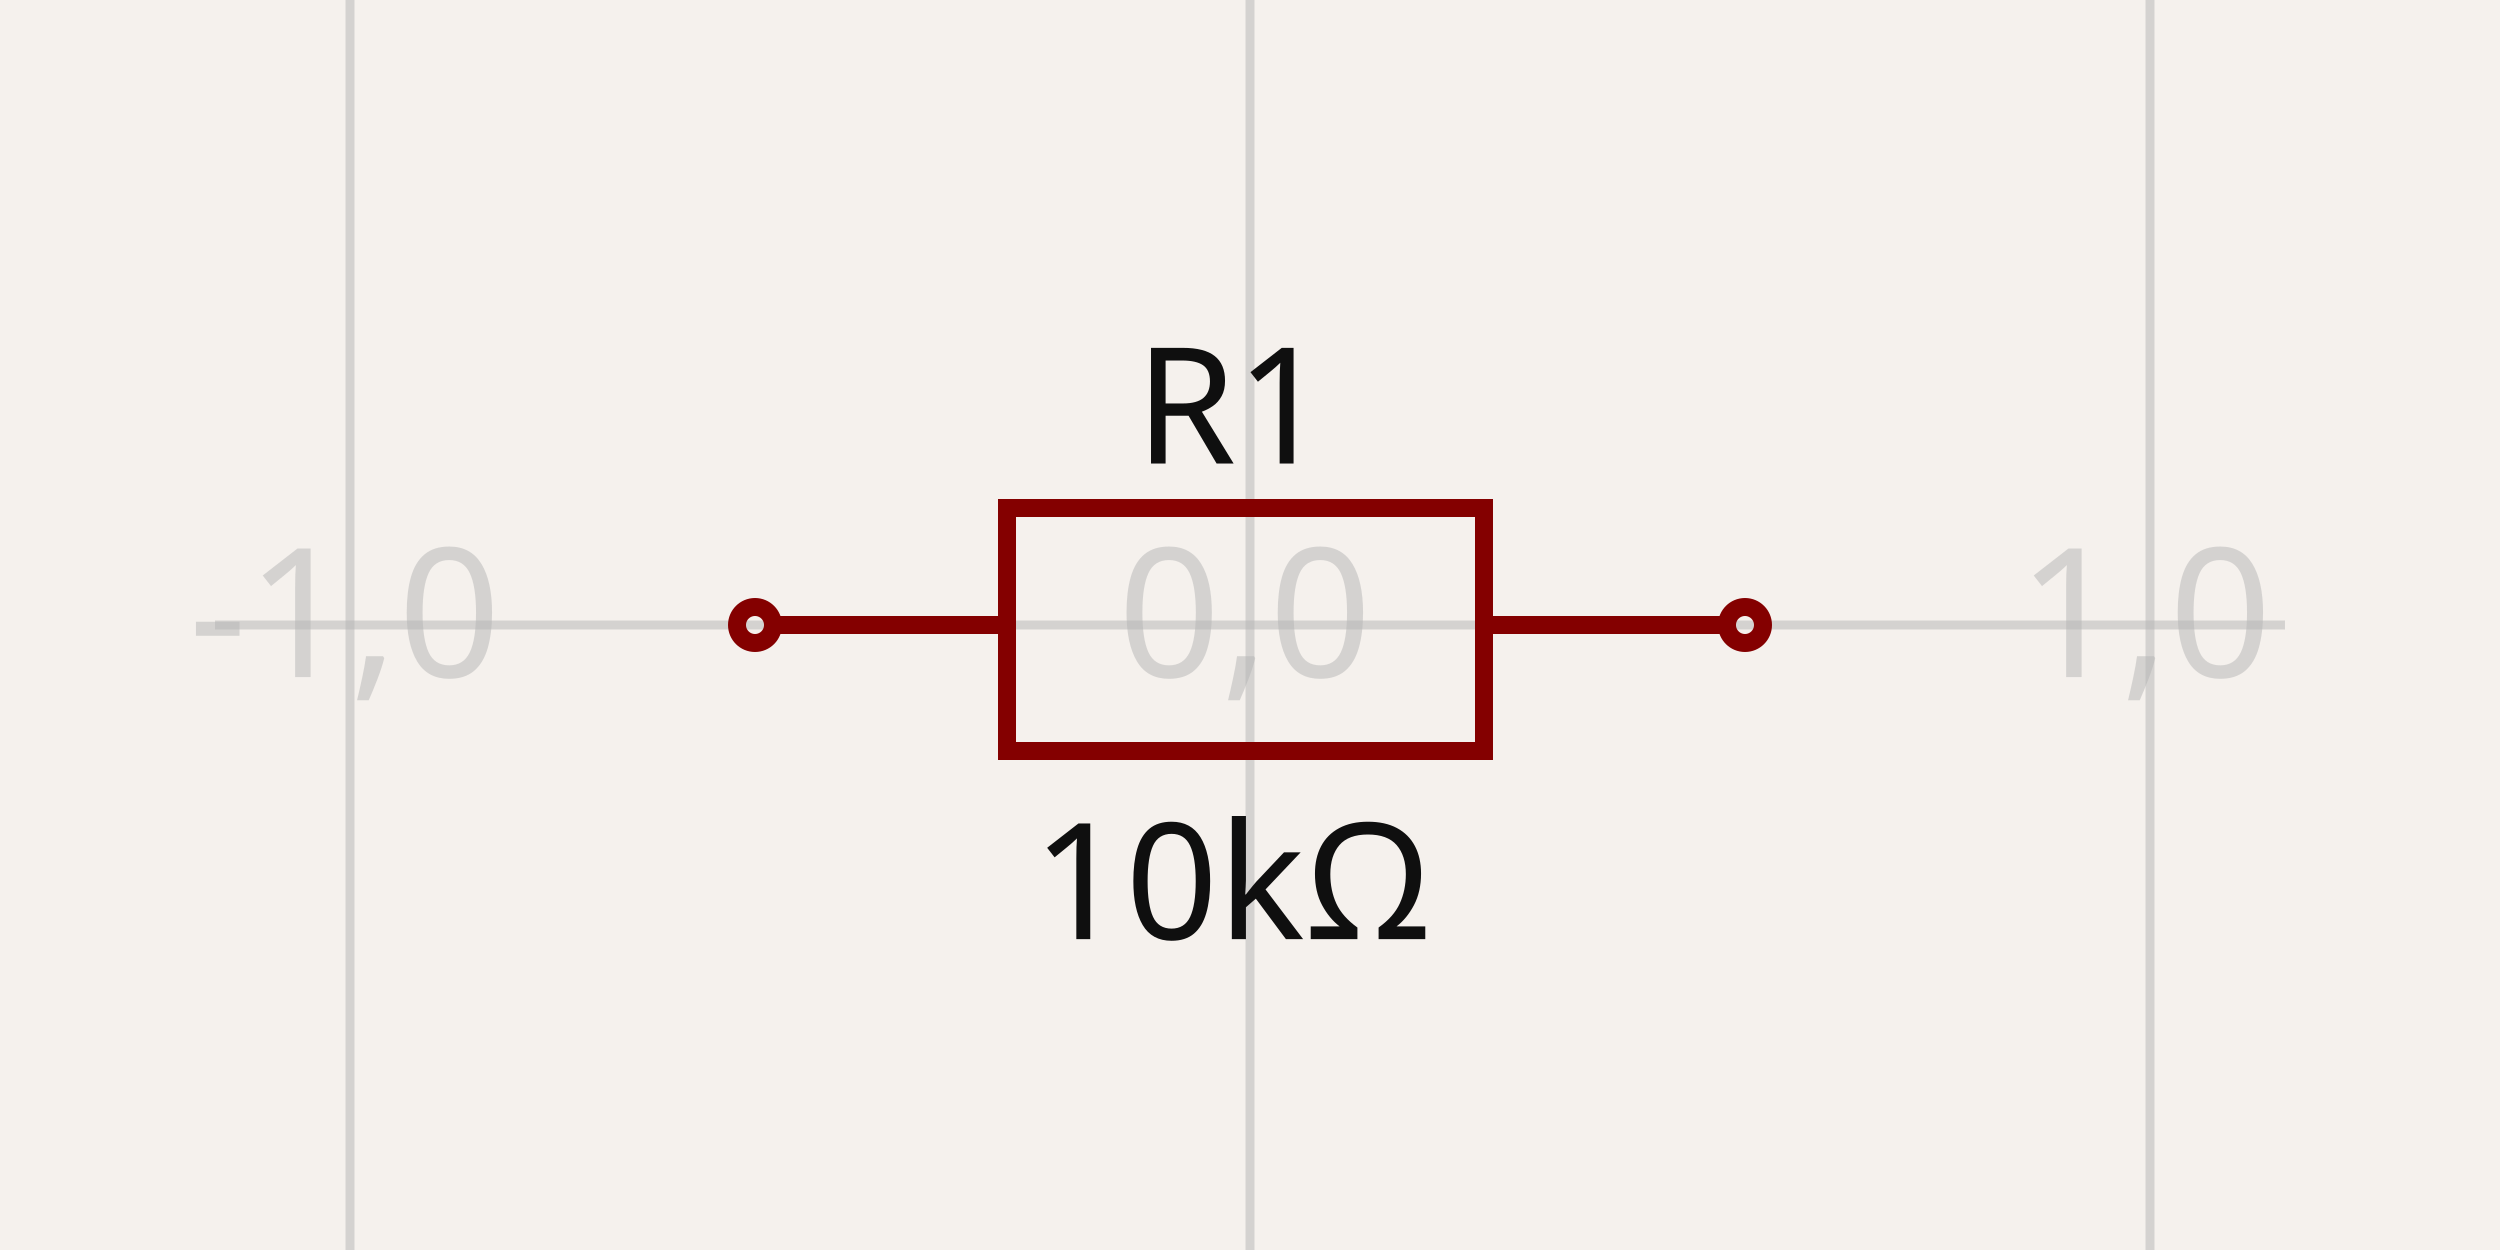
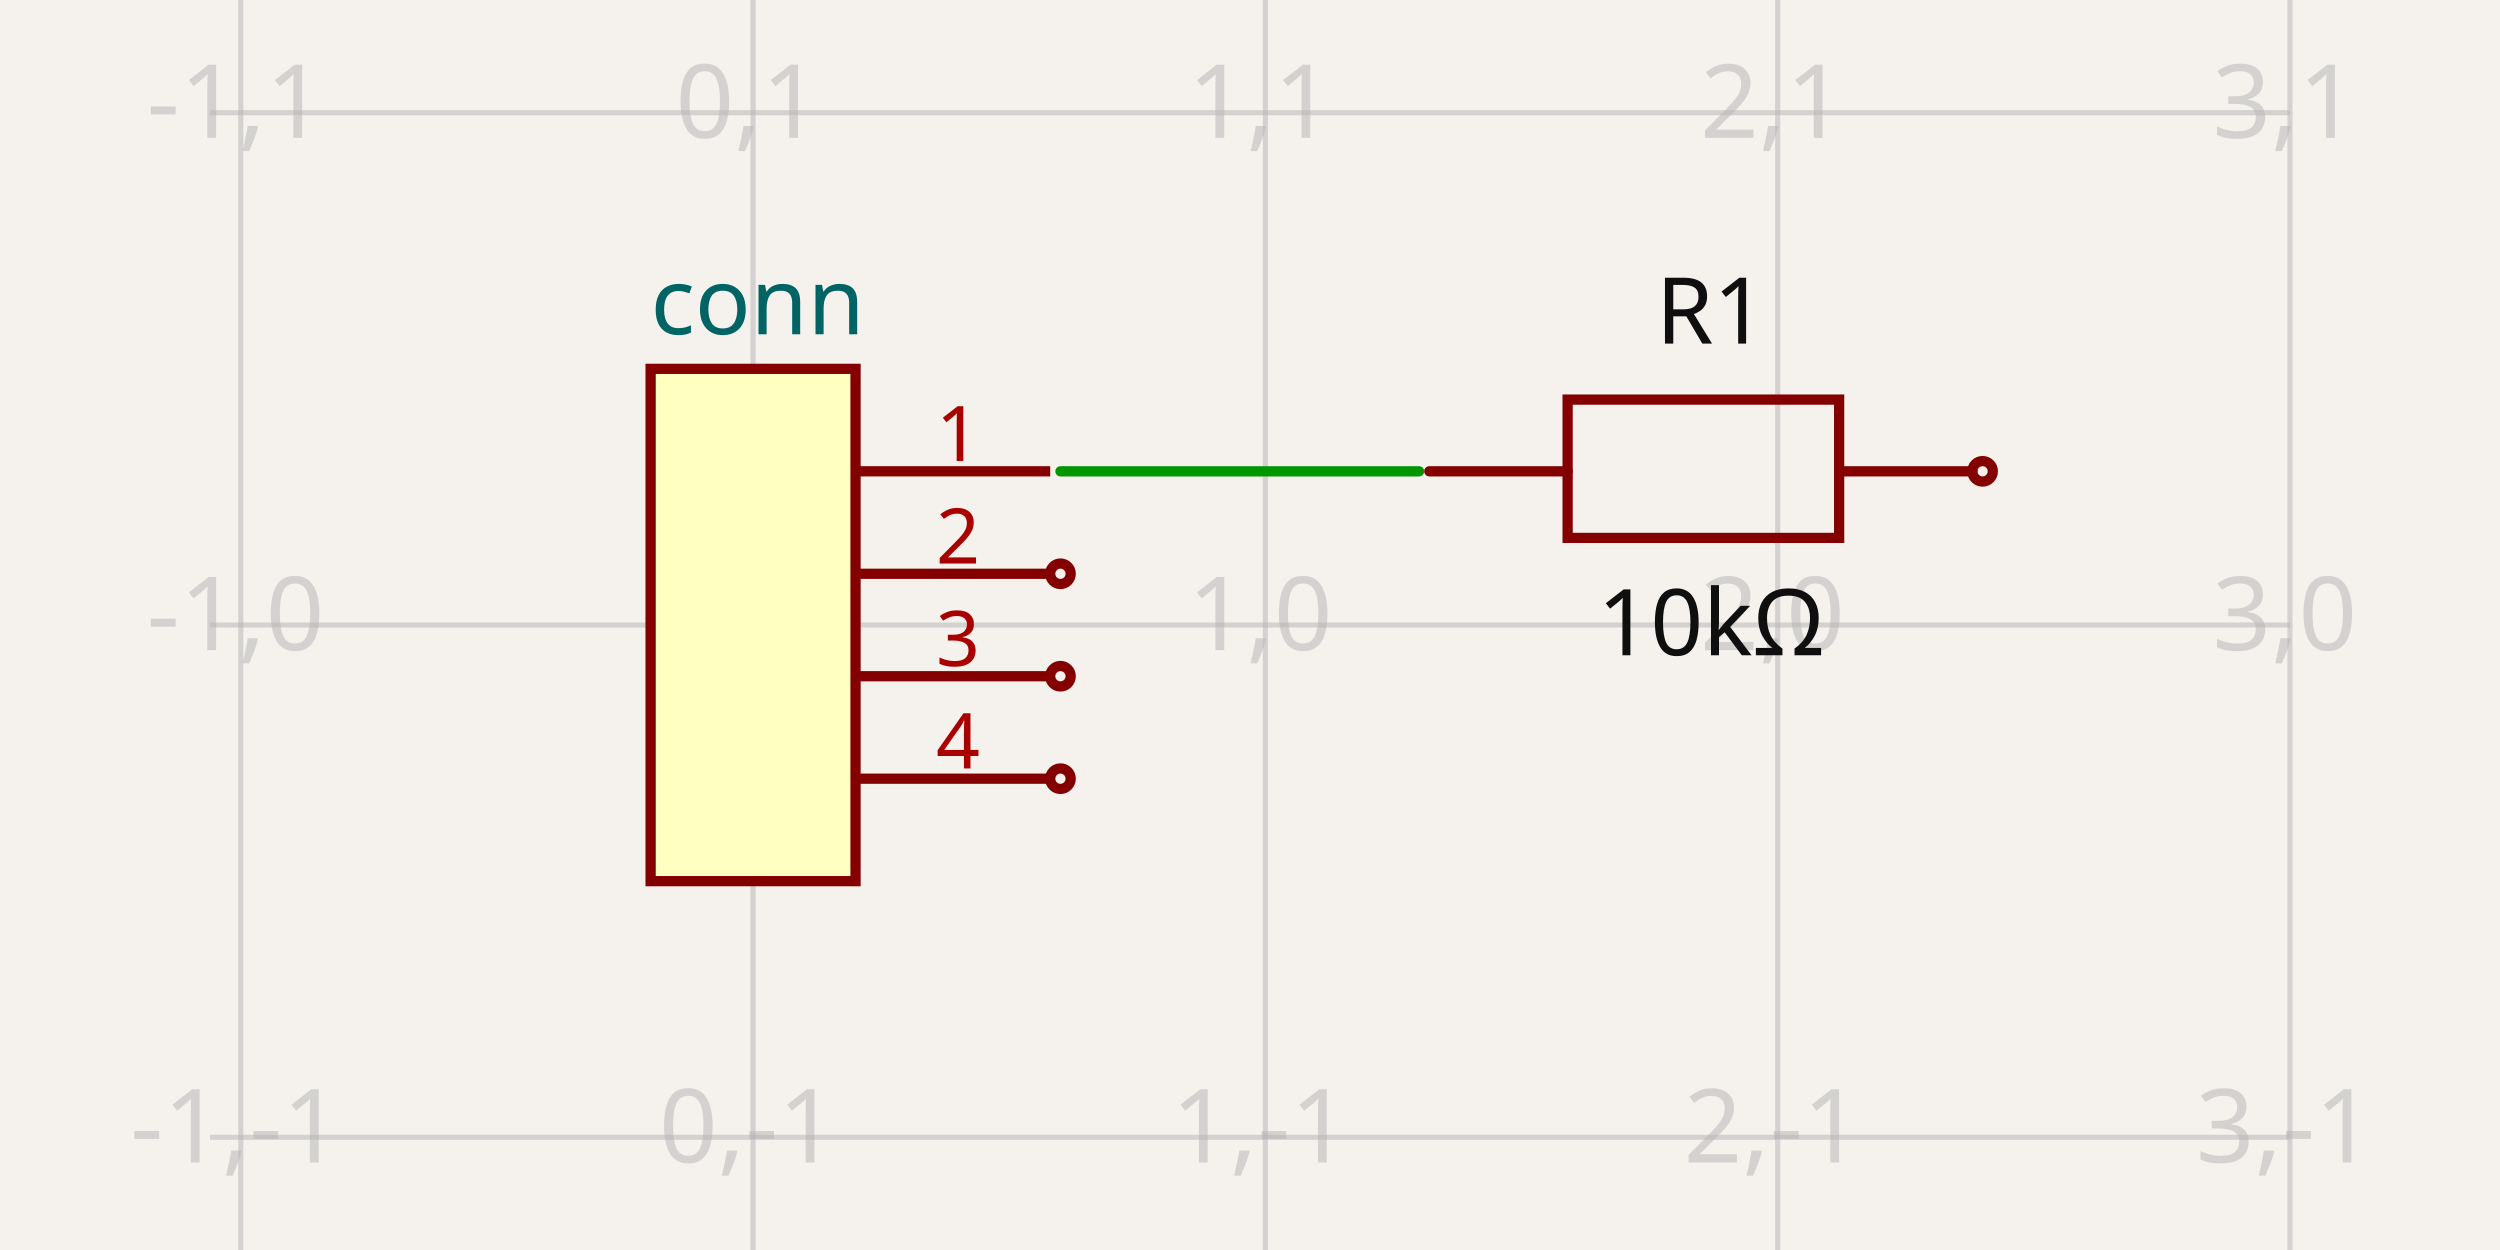
- <svg xmlns="http://www.w3.org/2000/svg" width="1200" height="600" style="background-color: rgb(245, 241, 237)" data-real-to-screen-transform="matrix(431.9932159785,0,0,-431.9932159785,600,300)" data-software-used-string="@tscircuit/core@0.0.661">
+ <svg xmlns="http://www.w3.org/2000/svg" width="1200" height="600" style="background-color: rgb(245, 241, 237)" data-real-to-screen-transform="matrix(245.9016393443,0,0,-245.9016393443,361.4754098361,300)" data-software-used-string="@tscircuit/core@0.0.668">
  <style>
              .boundary { fill: rgb(245, 241, 237); }
              .schematic-boundary { fill: none; stroke: #fff; }
              .component { fill: none; stroke: rgb(132, 0, 0); }
              .chip { fill: rgb(255, 255, 194); stroke: rgb(132, 0, 0); }
              .component-pin { fill: none; stroke: rgb(132, 0, 0); }
              .trace:hover {
                filter: invert(1);
              }
              .trace:hover .trace-crossing-outline {
                opacity: 0;
              }
              .trace:hover .trace-junction {
                filter: invert(1);
              }
              .text { font-family: sans-serif; fill: rgb(0, 150, 0); }
              .pin-number { fill: rgb(169, 0, 0); }
              .port-label { fill: rgb(0, 100, 100); }
              .component-name { fill: rgb(0, 100, 100); }
            </style>
  <rect class="boundary" x="0" y="0" width="1200" height="600" />
  <g class="grid">
-     <line x1="-263.986" y1="600" x2="-263.986" y2="2.5409008230781183e-11" stroke="rgb(181, 181, 181)" stroke-width="4.32" stroke-opacity="0.5" />
-     <line x1="168.007" y1="600" x2="168.007" y2="2.5409008230781183e-11" stroke="rgb(181, 181, 181)" stroke-width="4.32" stroke-opacity="0.5" />
-     <line x1="600" y1="600" x2="600" y2="2.5409008230781183e-11" stroke="rgb(181, 181, 181)" stroke-width="4.32" stroke-opacity="0.5" />
-     <line x1="1031.993" y1="600" x2="1031.993" y2="2.5409008230781183e-11" stroke="rgb(181, 181, 181)" stroke-width="4.32" stroke-opacity="0.5" />
-     <line x1="1463.986" y1="600" x2="1463.986" y2="2.5409008230781183e-11" stroke="rgb(181, 181, 181)" stroke-width="4.32" stroke-opacity="0.5" />
-     <line x1="103.208" y1="731.993" x2="1096.792" y2="731.993" stroke="rgb(181, 181, 181)" stroke-width="4.32" stroke-opacity="0.5" />
-     <line x1="103.208" y1="300" x2="1096.792" y2="300" stroke="rgb(181, 181, 181)" stroke-width="4.32" stroke-opacity="0.5" />
-     <line x1="103.208" y1="-131.993" x2="1096.792" y2="-131.993" stroke="rgb(181, 181, 181)" stroke-width="4.32" stroke-opacity="0.5" />
-     <text x="-266.486" y="726.993" fill="rgb(181, 181, 181)" font-size="86.399" fill-opacity="0.5" text-anchor="middle" dominant-baseline="middle" font-family="sans-serif">-2,-1</text>
-     <text x="-266.486" y="295" fill="rgb(181, 181, 181)" font-size="86.399" fill-opacity="0.5" text-anchor="middle" dominant-baseline="middle" font-family="sans-serif">-2,0</text>
-     <text x="-266.486" y="-136.993" fill="rgb(181, 181, 181)" font-size="86.399" fill-opacity="0.5" text-anchor="middle" dominant-baseline="middle" font-family="sans-serif">-2,1</text>
-     <text x="165.507" y="726.993" fill="rgb(181, 181, 181)" font-size="86.399" fill-opacity="0.5" text-anchor="middle" dominant-baseline="middle" font-family="sans-serif">-1,-1</text>
-     <text x="165.507" y="295" fill="rgb(181, 181, 181)" font-size="86.399" fill-opacity="0.5" text-anchor="middle" dominant-baseline="middle" font-family="sans-serif">-1,0</text>
-     <text x="165.507" y="-136.993" fill="rgb(181, 181, 181)" font-size="86.399" fill-opacity="0.5" text-anchor="middle" dominant-baseline="middle" font-family="sans-serif">-1,1</text>
-     <text x="597.5" y="726.993" fill="rgb(181, 181, 181)" font-size="86.399" fill-opacity="0.5" text-anchor="middle" dominant-baseline="middle" font-family="sans-serif">0,-1</text>
-     <text x="597.5" y="295" fill="rgb(181, 181, 181)" font-size="86.399" fill-opacity="0.5" text-anchor="middle" dominant-baseline="middle" font-family="sans-serif">0,0</text>
-     <text x="597.5" y="-136.993" fill="rgb(181, 181, 181)" font-size="86.399" fill-opacity="0.5" text-anchor="middle" dominant-baseline="middle" font-family="sans-serif">0,1</text>
-     <text x="1029.493" y="726.993" fill="rgb(181, 181, 181)" font-size="86.399" fill-opacity="0.5" text-anchor="middle" dominant-baseline="middle" font-family="sans-serif">1,-1</text>
-     <text x="1029.493" y="295" fill="rgb(181, 181, 181)" font-size="86.399" fill-opacity="0.5" text-anchor="middle" dominant-baseline="middle" font-family="sans-serif">1,0</text>
-     <text x="1029.493" y="-136.993" fill="rgb(181, 181, 181)" font-size="86.399" fill-opacity="0.5" text-anchor="middle" dominant-baseline="middle" font-family="sans-serif">1,1</text>
-     <text x="1461.486" y="726.993" fill="rgb(181, 181, 181)" font-size="86.399" fill-opacity="0.5" text-anchor="middle" dominant-baseline="middle" font-family="sans-serif">2,-1</text>
-     <text x="1461.486" y="295" fill="rgb(181, 181, 181)" font-size="86.399" fill-opacity="0.5" text-anchor="middle" dominant-baseline="middle" font-family="sans-serif">2,0</text>
-     <text x="1461.486" y="-136.993" fill="rgb(181, 181, 181)" font-size="86.399" fill-opacity="0.5" text-anchor="middle" dominant-baseline="middle" font-family="sans-serif">2,1</text>
+     <line x1="-130.328" y1="600" x2="-130.328" y2="-4.5986325858393684e-11" stroke="rgb(181, 181, 181)" stroke-width="2.459" stroke-opacity="0.5" />
+     <line x1="115.574" y1="600" x2="115.574" y2="-4.5986325858393684e-11" stroke="rgb(181, 181, 181)" stroke-width="2.459" stroke-opacity="0.5" />
+     <line x1="361.475" y1="600" x2="361.475" y2="-4.5986325858393684e-11" stroke="rgb(181, 181, 181)" stroke-width="2.459" stroke-opacity="0.5" />
+     <line x1="607.377" y1="600" x2="607.377" y2="-4.5986325858393684e-11" stroke="rgb(181, 181, 181)" stroke-width="2.459" stroke-opacity="0.5" />
+     <line x1="853.279" y1="600" x2="853.279" y2="-4.5986325858393684e-11" stroke="rgb(181, 181, 181)" stroke-width="2.459" stroke-opacity="0.5" />
+     <line x1="1099.18" y1="600" x2="1099.18" y2="-4.5986325858393684e-11" stroke="rgb(181, 181, 181)" stroke-width="2.459" stroke-opacity="0.5" />
+     <line x1="1345.082" y1="600" x2="1345.082" y2="-4.5986325858393684e-11" stroke="rgb(181, 181, 181)" stroke-width="2.459" stroke-opacity="0.5" />
+     <line x1="100.82" y1="791.803" x2="1099.18" y2="791.803" stroke="rgb(181, 181, 181)" stroke-width="2.459" stroke-opacity="0.5" />
+     <line x1="100.82" y1="545.902" x2="1099.18" y2="545.902" stroke="rgb(181, 181, 181)" stroke-width="2.459" stroke-opacity="0.5" />
+     <line x1="100.82" y1="300" x2="1099.18" y2="300" stroke="rgb(181, 181, 181)" stroke-width="2.459" stroke-opacity="0.5" />
+     <line x1="100.82" y1="54.098" x2="1099.18" y2="54.098" stroke="rgb(181, 181, 181)" stroke-width="2.459" stroke-opacity="0.5" />
+     <line x1="100.82" y1="-191.803" x2="1099.18" y2="-191.803" stroke="rgb(181, 181, 181)" stroke-width="2.459" stroke-opacity="0.5" />
+     <text x="-132.828" y="786.803" fill="rgb(181, 181, 181)" font-size="49.18" fill-opacity="0.5" text-anchor="middle" dominant-baseline="middle" font-family="sans-serif">-2,-2</text>
+     <text x="-132.828" y="540.902" fill="rgb(181, 181, 181)" font-size="49.18" fill-opacity="0.5" text-anchor="middle" dominant-baseline="middle" font-family="sans-serif">-2,-1</text>
+     <text x="-132.828" y="295" fill="rgb(181, 181, 181)" font-size="49.18" fill-opacity="0.5" text-anchor="middle" dominant-baseline="middle" font-family="sans-serif">-2,0</text>
+     <text x="-132.828" y="49.098" fill="rgb(181, 181, 181)" font-size="49.18" fill-opacity="0.5" text-anchor="middle" dominant-baseline="middle" font-family="sans-serif">-2,1</text>
+     <text x="-132.828" y="-196.803" fill="rgb(181, 181, 181)" font-size="49.18" fill-opacity="0.5" text-anchor="middle" dominant-baseline="middle" font-family="sans-serif">-2,2</text>
+     <text x="113.074" y="786.803" fill="rgb(181, 181, 181)" font-size="49.18" fill-opacity="0.5" text-anchor="middle" dominant-baseline="middle" font-family="sans-serif">-1,-2</text>
+     <text x="113.074" y="540.902" fill="rgb(181, 181, 181)" font-size="49.18" fill-opacity="0.5" text-anchor="middle" dominant-baseline="middle" font-family="sans-serif">-1,-1</text>
+     <text x="113.074" y="295" fill="rgb(181, 181, 181)" font-size="49.18" fill-opacity="0.5" text-anchor="middle" dominant-baseline="middle" font-family="sans-serif">-1,0</text>
+     <text x="113.074" y="49.098" fill="rgb(181, 181, 181)" font-size="49.18" fill-opacity="0.5" text-anchor="middle" dominant-baseline="middle" font-family="sans-serif">-1,1</text>
+     <text x="113.074" y="-196.803" fill="rgb(181, 181, 181)" font-size="49.18" fill-opacity="0.5" text-anchor="middle" dominant-baseline="middle" font-family="sans-serif">-1,2</text>
+     <text x="358.975" y="786.803" fill="rgb(181, 181, 181)" font-size="49.18" fill-opacity="0.5" text-anchor="middle" dominant-baseline="middle" font-family="sans-serif">0,-2</text>
+     <text x="358.975" y="540.902" fill="rgb(181, 181, 181)" font-size="49.18" fill-opacity="0.5" text-anchor="middle" dominant-baseline="middle" font-family="sans-serif">0,-1</text>
+     <text x="358.975" y="295" fill="rgb(181, 181, 181)" font-size="49.18" fill-opacity="0.5" text-anchor="middle" dominant-baseline="middle" font-family="sans-serif">0,0</text>
+     <text x="358.975" y="49.098" fill="rgb(181, 181, 181)" font-size="49.18" fill-opacity="0.5" text-anchor="middle" dominant-baseline="middle" font-family="sans-serif">0,1</text>
+     <text x="358.975" y="-196.803" fill="rgb(181, 181, 181)" font-size="49.18" fill-opacity="0.5" text-anchor="middle" dominant-baseline="middle" font-family="sans-serif">0,2</text>
+     <text x="604.877" y="786.803" fill="rgb(181, 181, 181)" font-size="49.18" fill-opacity="0.5" text-anchor="middle" dominant-baseline="middle" font-family="sans-serif">1,-2</text>
+     <text x="604.877" y="540.902" fill="rgb(181, 181, 181)" font-size="49.18" fill-opacity="0.5" text-anchor="middle" dominant-baseline="middle" font-family="sans-serif">1,-1</text>
+     <text x="604.877" y="295" fill="rgb(181, 181, 181)" font-size="49.18" fill-opacity="0.5" text-anchor="middle" dominant-baseline="middle" font-family="sans-serif">1,0</text>
+     <text x="604.877" y="49.098" fill="rgb(181, 181, 181)" font-size="49.18" fill-opacity="0.5" text-anchor="middle" dominant-baseline="middle" font-family="sans-serif">1,1</text>
+     <text x="604.877" y="-196.803" fill="rgb(181, 181, 181)" font-size="49.18" fill-opacity="0.5" text-anchor="middle" dominant-baseline="middle" font-family="sans-serif">1,2</text>
+     <text x="850.779" y="786.803" fill="rgb(181, 181, 181)" font-size="49.18" fill-opacity="0.5" text-anchor="middle" dominant-baseline="middle" font-family="sans-serif">2,-2</text>
+     <text x="850.779" y="540.902" fill="rgb(181, 181, 181)" font-size="49.18" fill-opacity="0.5" text-anchor="middle" dominant-baseline="middle" font-family="sans-serif">2,-1</text>
+     <text x="850.779" y="295" fill="rgb(181, 181, 181)" font-size="49.18" fill-opacity="0.5" text-anchor="middle" dominant-baseline="middle" font-family="sans-serif">2,0</text>
+     <text x="850.779" y="49.098" fill="rgb(181, 181, 181)" font-size="49.18" fill-opacity="0.5" text-anchor="middle" dominant-baseline="middle" font-family="sans-serif">2,1</text>
+     <text x="850.779" y="-196.803" fill="rgb(181, 181, 181)" font-size="49.18" fill-opacity="0.5" text-anchor="middle" dominant-baseline="middle" font-family="sans-serif">2,2</text>
+     <text x="1096.68" y="786.803" fill="rgb(181, 181, 181)" font-size="49.18" fill-opacity="0.5" text-anchor="middle" dominant-baseline="middle" font-family="sans-serif">3,-2</text>
+     <text x="1096.68" y="540.902" fill="rgb(181, 181, 181)" font-size="49.18" fill-opacity="0.5" text-anchor="middle" dominant-baseline="middle" font-family="sans-serif">3,-1</text>
+     <text x="1096.68" y="295" fill="rgb(181, 181, 181)" font-size="49.18" fill-opacity="0.5" text-anchor="middle" dominant-baseline="middle" font-family="sans-serif">3,0</text>
+     <text x="1096.68" y="49.098" fill="rgb(181, 181, 181)" font-size="49.18" fill-opacity="0.5" text-anchor="middle" dominant-baseline="middle" font-family="sans-serif">3,1</text>
+     <text x="1096.68" y="-196.803" fill="rgb(181, 181, 181)" font-size="49.18" fill-opacity="0.5" text-anchor="middle" dominant-baseline="middle" font-family="sans-serif">3,2</text>
+     <text x="1342.582" y="786.803" fill="rgb(181, 181, 181)" font-size="49.18" fill-opacity="0.5" text-anchor="middle" dominant-baseline="middle" font-family="sans-serif">4,-2</text>
+     <text x="1342.582" y="540.902" fill="rgb(181, 181, 181)" font-size="49.18" fill-opacity="0.5" text-anchor="middle" dominant-baseline="middle" font-family="sans-serif">4,-1</text>
+     <text x="1342.582" y="295" fill="rgb(181, 181, 181)" font-size="49.18" fill-opacity="0.5" text-anchor="middle" dominant-baseline="middle" font-family="sans-serif">4,0</text>
+     <text x="1342.582" y="49.098" fill="rgb(181, 181, 181)" font-size="49.18" fill-opacity="0.5" text-anchor="middle" dominant-baseline="middle" font-family="sans-serif">4,1</text>
+     <text x="1342.582" y="-196.803" fill="rgb(181, 181, 181)" font-size="49.18" fill-opacity="0.5" text-anchor="middle" dominant-baseline="middle" font-family="sans-serif">4,2</text>
  </g>
  <g data-circuit-json-type="schematic_component" data-schematic-component-id="schematic_component_0">
-     <rect class="component-overlay" x="371.044" y="243.841" width="457.913" height="116.638" fill="transparent" />
-     <path d="M 371.044 300 L 483.362 300" stroke="rgb(132, 0, 0)" fill="none" stroke-width="8.64px" stroke-linecap="round" />
-     <path d="M 712.318 300 L 828.956 300" stroke="rgb(132, 0, 0)" fill="none" stroke-width="8.64px" stroke-linecap="round" />
-     <path d="M 600 243.841 L 712.318 243.841 L 712.318 360.479 L 483.362 360.479 L 483.362 243.841 L 600 243.841" stroke="rgb(132, 0, 0)" fill="none" stroke-width="8.64px" stroke-linecap="round" />
-     <text x="591.36" y="222.504" fill="rgb(15, 15, 15)" font-family="sans-serif" text-anchor="middle" dominant-baseline="auto" font-size="77.759px">R1</text>
-     <text x="591.36" y="390.456" fill="rgb(15, 15, 15)" font-family="sans-serif" text-anchor="middle" dominant-baseline="hanging" font-size="77.759px">10kΩ</text>
-     <circle cx="362.404" cy="300" r="8.64px" stroke-width="8.64px" fill="none" stroke="rgb(132, 0, 0)" />
-     <circle cx="837.596" cy="300" r="8.64px" stroke-width="8.64px" fill="none" stroke="rgb(132, 0, 0)" />
+     <rect class="component chip" x="312.295" y="177.049" width="98.361" height="245.902" stroke-width="4.918px" fill="rgb(255, 255, 194)" stroke="rgb(132, 0, 0)" />
+     <rect class="component-overlay" x="312.295" y="177.049" width="98.361" height="245.902" fill="transparent" />
+     <text x="312.295" y="454.918" fill="#006464" text-anchor="start" dominant-baseline="middle" font-family="sans-serif" font-size="44.262px" transform="rotate(0, 312.2951, 454.918)" />
+     <text x="312.295" y="145.082" fill="#006464" text-anchor="start" dominant-baseline="middle" font-family="sans-serif" font-size="44.262px" transform="rotate(0, 312.2951, 145.082)">conn</text>
+     <line class="component-pin" x1="504.098" y1="226.23" x2="410.656" y2="226.23" stroke-width="4.918px" />
+     <g data-schematic-port-id="source_port_0">
+       <rect x="504.098" y="221.311" width="9.836" height="9.836" opacity="0" />
+     </g>
+     <text class="pin-number" x="459.836" y="221.311" style="font-family: sans-serif;" fill="rgb(169, 0, 0)" text-anchor="middle" dominant-baseline="auto" font-size="36.885px" transform="">1</text>
+     <line class="component-pin" x1="504.098" y1="275.41" x2="410.656" y2="275.41" stroke-width="4.918px" />
+     <g data-schematic-port-id="source_port_1">
+       <circle class="component-pin" cx="509.016" cy="275.41" r="4.918" stroke-width="4.918px" />
+       <rect x="504.098" y="270.492" width="9.836" height="9.836" opacity="0" />
+     </g>
+     <text class="pin-number" x="459.836" y="270.492" style="font-family: sans-serif;" fill="rgb(169, 0, 0)" text-anchor="middle" dominant-baseline="auto" font-size="36.885px" transform="">2</text>
+     <line class="component-pin" x1="504.098" y1="324.59" x2="410.656" y2="324.59" stroke-width="4.918px" />
+     <g data-schematic-port-id="source_port_2">
+       <circle class="component-pin" cx="509.016" cy="324.59" r="4.918" stroke-width="4.918px" />
+       <rect x="504.098" y="319.672" width="9.836" height="9.836" opacity="0" />
+     </g>
+     <text class="pin-number" x="459.836" y="319.672" style="font-family: sans-serif;" fill="rgb(169, 0, 0)" text-anchor="middle" dominant-baseline="auto" font-size="36.885px" transform="">3</text>
+     <line class="component-pin" x1="504.098" y1="373.77" x2="410.656" y2="373.77" stroke-width="4.918px" />
+     <g data-schematic-port-id="source_port_3">
+       <circle class="component-pin" cx="509.016" cy="373.77" r="4.918" stroke-width="4.918px" />
+       <rect x="504.098" y="368.852" width="9.836" height="9.836" opacity="0" />
+     </g>
+     <text class="pin-number" x="459.836" y="368.852" style="font-family: sans-serif;" fill="rgb(169, 0, 0)" text-anchor="middle" dominant-baseline="auto" font-size="36.885px" transform="">4</text>
+   </g>
+   <g data-circuit-json-type="schematic_component" data-schematic-component-id="schematic_component_1">
+     <rect class="component-overlay" x="686.066" y="191.803" width="260.656" height="66.393" fill="transparent" />
+     <path d="M 946.721 226.23 L 882.787 226.23" stroke="rgb(132, 0, 0)" fill="none" stroke-width="4.918px" stroke-linecap="round" />
+     <path d="M 752.459 226.23 L 686.066 226.23" stroke="rgb(132, 0, 0)" fill="none" stroke-width="4.918px" stroke-linecap="round" />
+     <path d="M 816.393 258.197 L 752.459 258.197 L 752.459 191.803 L 882.787 191.803 L 882.787 258.197 L 816.393 258.197" stroke="rgb(132, 0, 0)" fill="none" stroke-width="4.918px" stroke-linecap="round" />
+     <text x="821.311" y="164.915" fill="rgb(15, 15, 15)" font-family="sans-serif" text-anchor="middle" dominant-baseline="auto" font-size="44.262px">R1</text>
+     <text x="821.311" y="280.167" fill="rgb(15, 15, 15)" font-family="sans-serif" text-anchor="middle" dominant-baseline="hanging" font-size="44.262px">10kΩ</text>
+     <circle cx="951.639" cy="226.23" r="4.918px" stroke-width="4.918px" fill="none" stroke="rgb(132, 0, 0)" />
+   </g>
+   <g class="trace" data-circuit-json-type="schematic_trace" data-schematic-trace-id="schematic_trace_0">
+     <path d="M 681.148 226.23 L 631.967 226.23 L 595.082 226.23 L 558.197 226.23 L 509.016 226.23" class="trace-invisible-hover-outline" stroke="rgb(0, 150, 0)" fill="none" stroke-width="39.344px" stroke-linecap="round" opacity="0" stroke-linejoin="round" />
+     <path d="M 681.148 226.23 L 631.967 226.23 L 595.082 226.23 L 558.197 226.23 L 509.016 226.23" stroke="rgb(0, 150, 0)" fill="none" stroke-width="4.918px" stroke-linecap="round" stroke-linejoin="round" />
  </g>
  <g class="schematic-port-hover" data-schematic-port-id="source_port_0">
-     <circle cx="362.404" cy="300" r="17.28" fill="red" opacity="0" />
+     <circle cx="509.016" cy="226.23" r="9.836" fill="red" opacity="0" />
  </g>
  <g class="schematic-port-hover" data-schematic-port-id="source_port_1">
-     <circle cx="837.596" cy="300" r="17.28" fill="red" opacity="0" />
+     <circle cx="509.016" cy="275.41" r="9.836" fill="red" opacity="0" />
+   </g>
+   <g class="schematic-port-hover" data-schematic-port-id="source_port_2">
+     <circle cx="509.016" cy="324.59" r="9.836" fill="red" opacity="0" />
+   </g>
+   <g class="schematic-port-hover" data-schematic-port-id="source_port_3">
+     <circle cx="509.016" cy="373.77" r="9.836" fill="red" opacity="0" />
+   </g>
+   <g class="schematic-port-hover" data-schematic-port-id="source_port_4">
+     <circle cx="951.639" cy="226.23" r="9.836" fill="red" opacity="0" />
+   </g>
+   <g class="schematic-port-hover" data-schematic-port-id="source_port_5">
+     <circle cx="681.148" cy="226.23" r="9.836" fill="red" opacity="0" />
  </g>
</svg>
